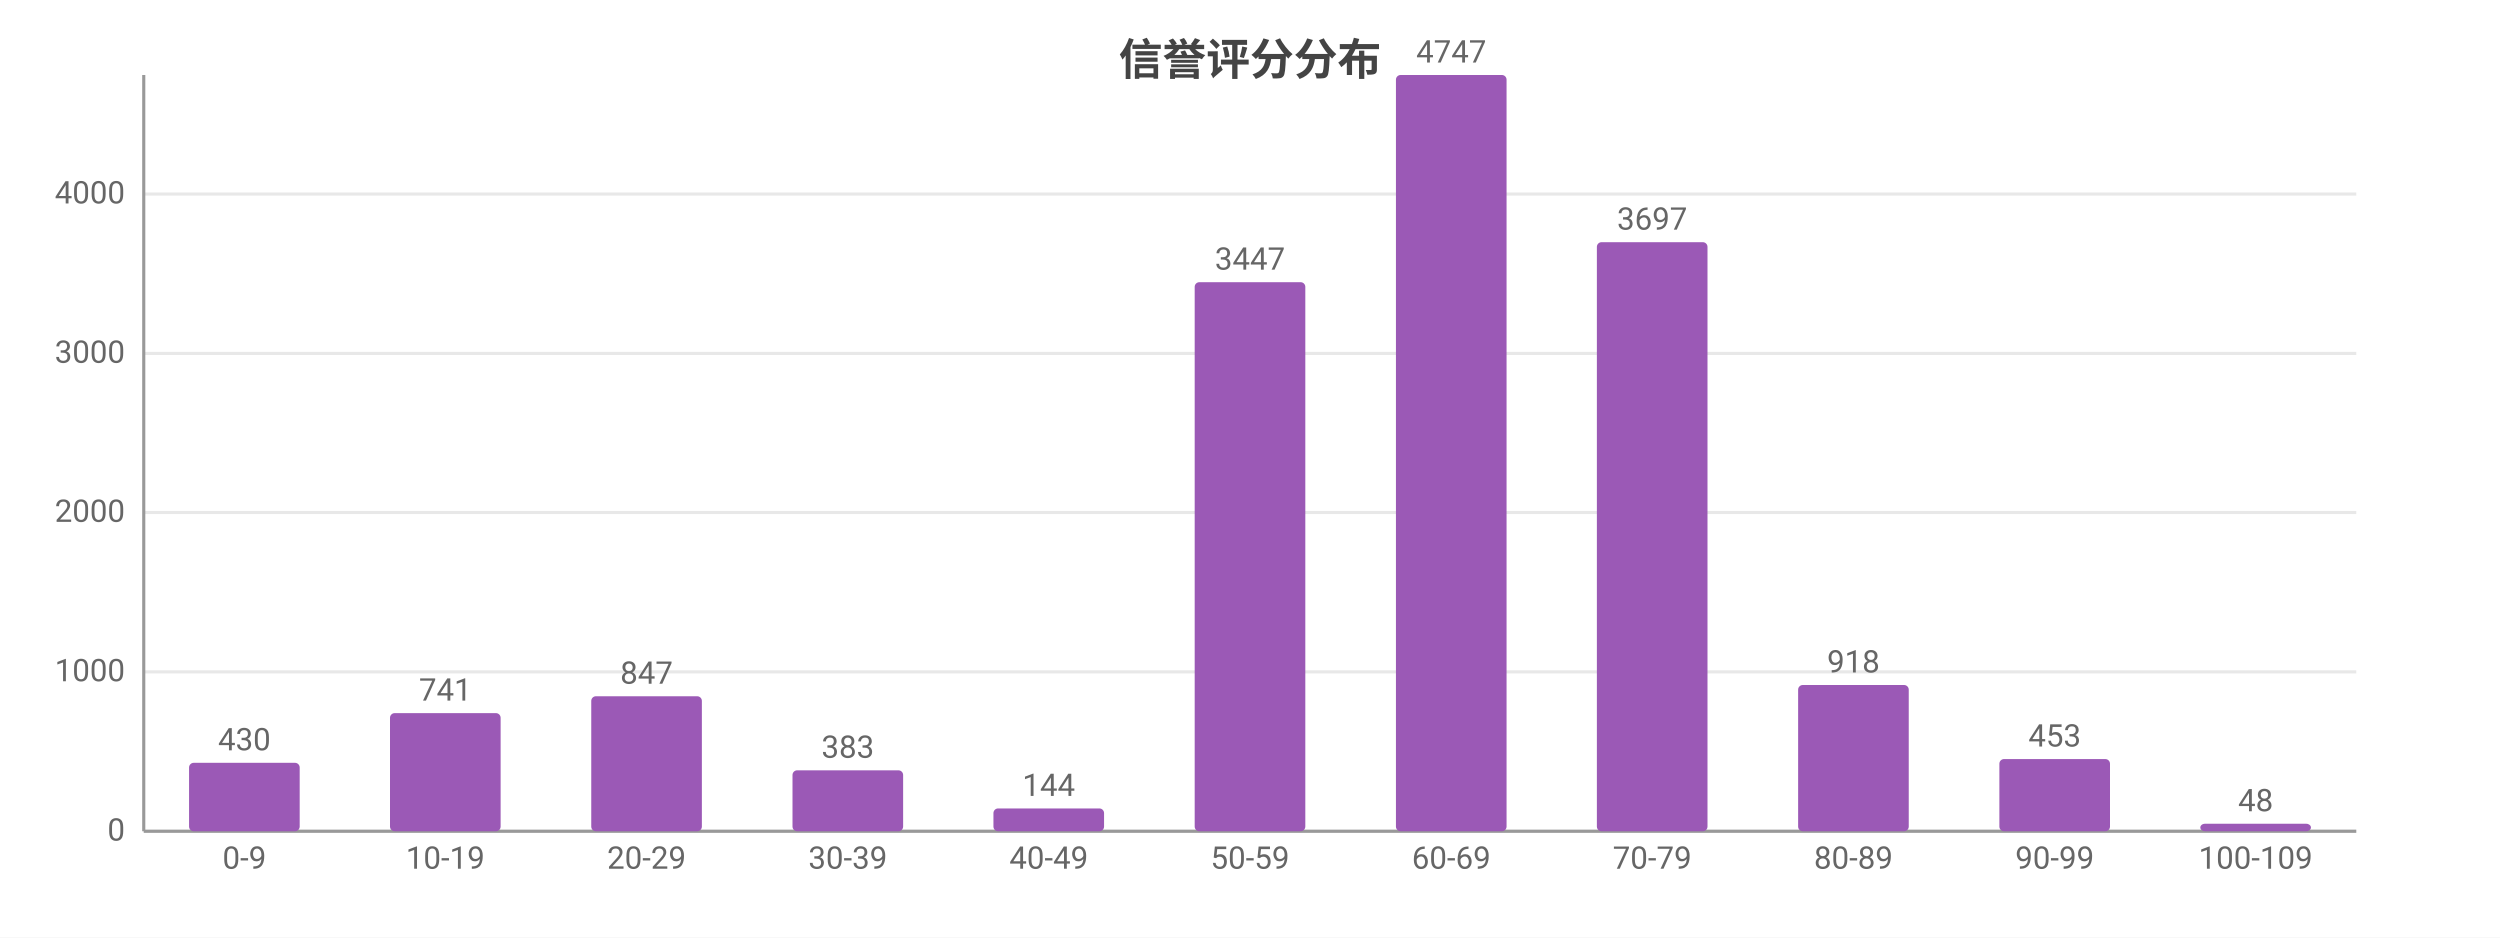
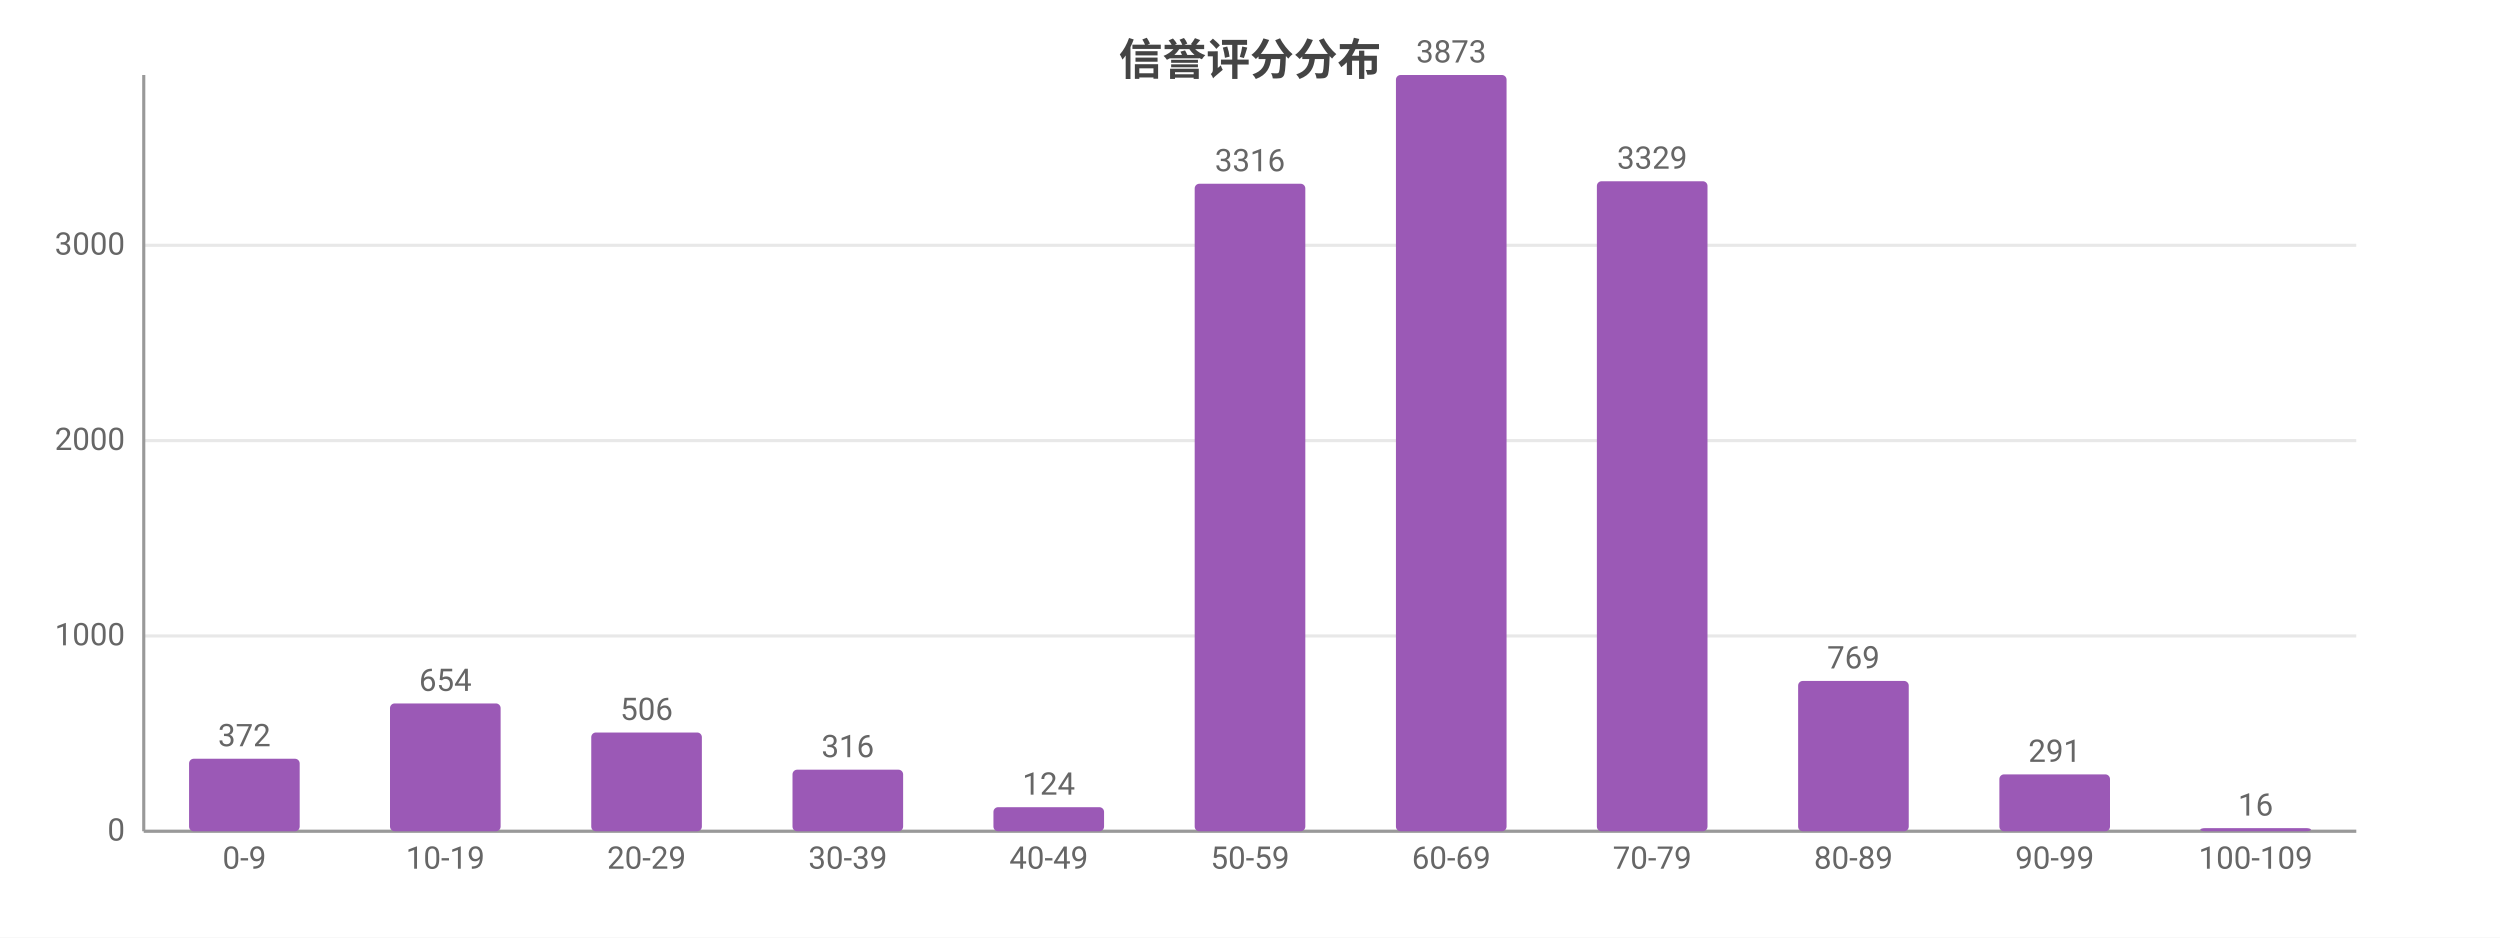
<svg xmlns="http://www.w3.org/2000/svg" width="800" height="300" viewBox="0 0 800 300">
  <rect width="800" height="300" fill="#ffffff" />
  <style>text{font-family:system-ui,-apple-system,'Segoe UI',Roboto,'PingFang SC','Microsoft YaHei','Noto Sans CJK SC',sans-serif}.g{stroke:#e8e8e8;stroke-width:1}.a{stroke:#999;stroke-width:1}.t{font-size:10px;fill:#666}.m{font-size:10px;text-anchor:middle;fill:#666}.e{font-size:10px;text-anchor:end;fill:#666}.l{font-size:11px;fill:#333}.tt{font-size:14px;font-weight:600;text-anchor:middle;fill:#444}.em{font-size:13px;text-anchor:middle;fill:#999}</style>
  <text class="tt" x="400.0" y="24">信誉评分分布</text>
  <line class="g" x1="46" y1="266" x2="754" y2="266" />
  <text class="e" x="40" y="269">0</text>
-   <line class="g" x1="46" y1="215.0" x2="754" y2="215.0" />
-   <text class="e" x="40" y="218.0">1000</text>
-   <line class="g" x1="46" y1="164.0" x2="754" y2="164.0" />
-   <text class="e" x="40" y="167.0">2000</text>
-   <line class="g" x1="46" y1="113.1" x2="754" y2="113.1" />
-   <text class="e" x="40" y="116.1">3000</text>
-   <line class="g" x1="46" y1="62.1" x2="754" y2="62.1" />
-   <text class="e" x="40" y="65.1">4000</text>
+   <line class="g" x1="46" y1="203.5" x2="754" y2="203.5" />
+   <text class="e" x="40" y="206.5">1000</text>
+   <line class="g" x1="46" y1="141.0" x2="754" y2="141.0" />
+   <text class="e" x="40" y="144.0">2000</text>
+   <line class="g" x1="46" y1="78.5" x2="754" y2="78.5" />
+   <text class="e" x="40" y="81.5">3000</text>
  <line class="a" x1="46" y1="24" x2="46" y2="266" />
  <line class="a" x1="46" y1="266" x2="754" y2="266" />
-   <rect x="60.5" y="244.1" width="35.4" height="21.9" fill="#9b59b6" rx="1.5" />
-   <text class="m" x="78.2" y="240.1">430</text>
+   <rect x="60.5" y="242.8" width="35.4" height="23.2" fill="#9b59b6" rx="1.5" />
+   <text class="m" x="78.2" y="238.8">372</text>
  <text class="m" x="78.2" y="278">0-9</text>
-   <rect x="124.8" y="228.2" width="35.4" height="37.8" fill="#9b59b6" rx="1.5" />
-   <text class="m" x="142.5" y="224.2">741</text>
+   <rect x="124.8" y="225.1" width="35.4" height="40.9" fill="#9b59b6" rx="1.5" />
+   <text class="m" x="142.5" y="221.1">654</text>
  <text class="m" x="142.5" y="278">10-19</text>
-   <rect x="189.2" y="222.8" width="35.4" height="43.2" fill="#9b59b6" rx="1.5" />
-   <text class="m" x="206.9" y="218.8">847</text>
+   <rect x="189.2" y="234.4" width="35.4" height="31.6" fill="#9b59b6" rx="1.5" />
+   <text class="m" x="206.9" y="230.4">506</text>
  <text class="m" x="206.9" y="278">20-29</text>
-   <rect x="253.6" y="246.5" width="35.4" height="19.5" fill="#9b59b6" rx="1.5" />
-   <text class="m" x="271.3" y="242.5">383</text>
+   <rect x="253.6" y="246.3" width="35.4" height="19.7" fill="#9b59b6" rx="1.5" />
+   <text class="m" x="271.3" y="242.3">316</text>
  <text class="m" x="271.3" y="278">30-39</text>
-   <rect x="317.9" y="258.7" width="35.4" height="7.3" fill="#9b59b6" rx="1.5" />
-   <text class="m" x="335.6" y="254.7">144</text>
+   <rect x="317.9" y="258.3" width="35.4" height="7.7" fill="#9b59b6" rx="1.5" />
+   <text class="m" x="335.6" y="254.3">124</text>
  <text class="m" x="335.6" y="278">40-49</text>
-   <rect x="382.3" y="90.3" width="35.4" height="175.7" fill="#9b59b6" rx="1.5" />
-   <text class="m" x="400" y="86.3">3447</text>
+   <rect x="382.3" y="58.8" width="35.4" height="207.2" fill="#9b59b6" rx="1.5" />
+   <text class="m" x="400" y="54.8">3316</text>
  <text class="m" x="400" y="278">50-59</text>
  <rect x="446.7" y="24" width="35.4" height="242" fill="#9b59b6" rx="1.5" />
-   <text class="m" x="464.4" y="20">4747</text>
+   <text class="m" x="464.4" y="20">3873</text>
  <text class="m" x="464.4" y="278">60-69</text>
-   <rect x="511.0" y="77.5" width="35.4" height="188.5" fill="#9b59b6" rx="1.5" />
-   <text class="m" x="528.7" y="73.5">3697</text>
+   <rect x="511.0" y="58.0" width="35.4" height="208.0" fill="#9b59b6" rx="1.5" />
+   <text class="m" x="528.7" y="54.0">3329</text>
  <text class="m" x="528.7" y="278">70-79</text>
-   <rect x="575.4" y="219.2" width="35.4" height="46.8" fill="#9b59b6" rx="1.5" />
-   <text class="m" x="593.1" y="215.2">918</text>
+   <rect x="575.4" y="217.9" width="35.4" height="48.1" fill="#9b59b6" rx="1.5" />
+   <text class="m" x="593.1" y="213.9">769</text>
  <text class="m" x="593.1" y="278">80-89</text>
-   <rect x="639.8" y="242.9" width="35.4" height="23.1" fill="#9b59b6" rx="1.5" />
-   <text class="m" x="657.5" y="238.9">453</text>
+   <rect x="639.8" y="247.8" width="35.4" height="18.2" fill="#9b59b6" rx="1.5" />
+   <text class="m" x="657.5" y="243.8">291</text>
  <text class="m" x="657.5" y="278">90-99</text>
-   <rect x="704.1" y="263.6" width="35.4" height="2.4" fill="#9b59b6" rx="1.5" />
-   <text class="m" x="721.8" y="259.6">48</text>
+   <rect x="704.1" y="265.0" width="35.4" height="1.0" fill="#9b59b6" rx="1.5" />
+   <text class="m" x="721.8" y="261.0">16</text>
  <text class="m" x="721.8" y="278">100-109</text>
</svg>
